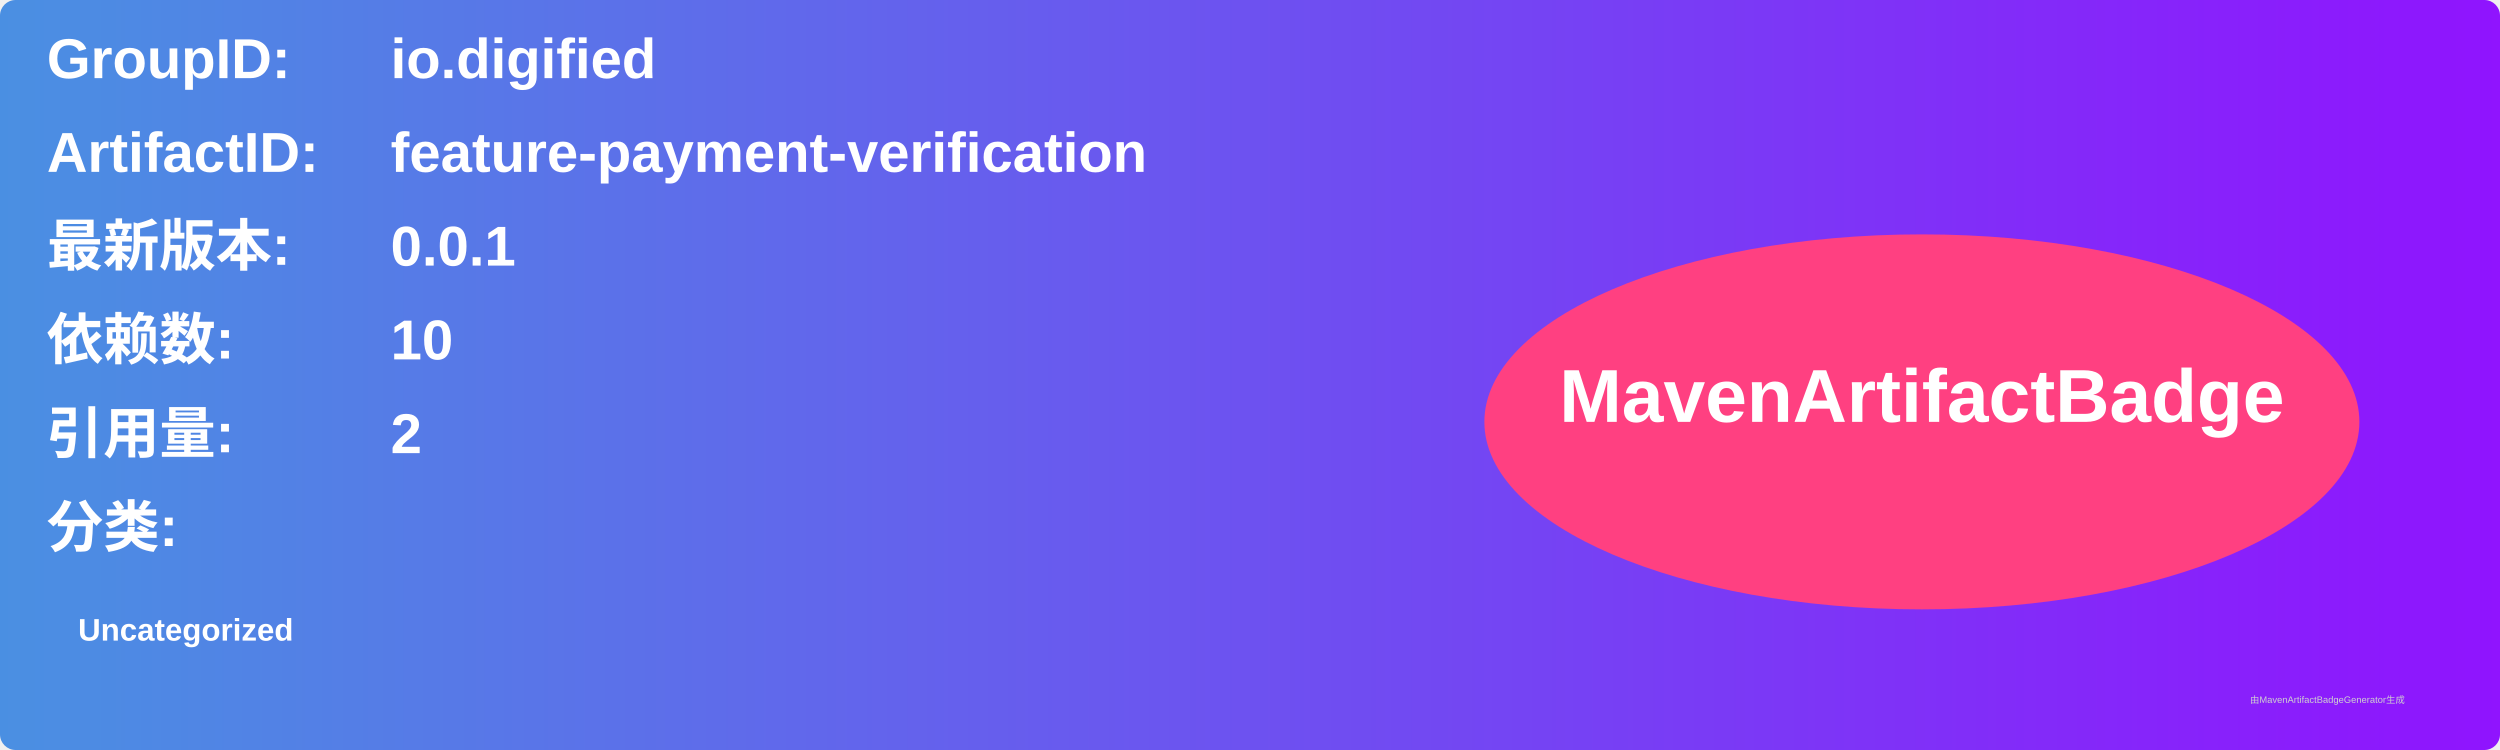
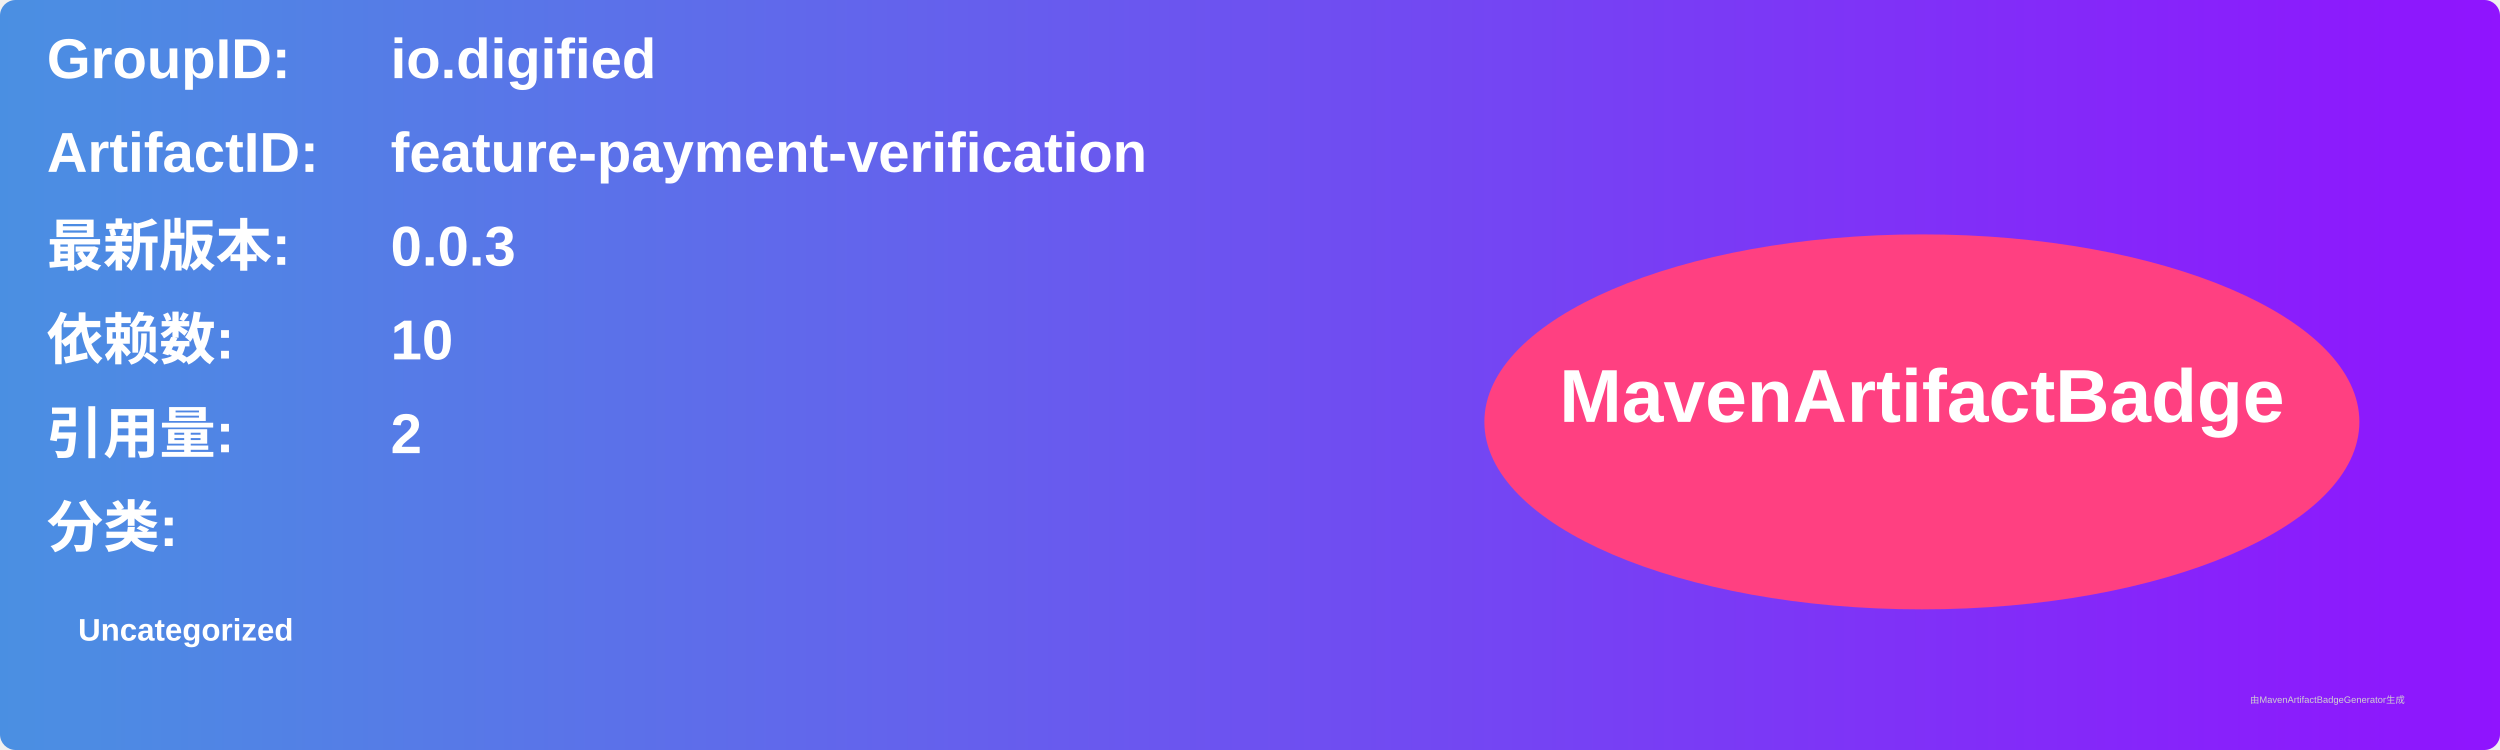
<svg xmlns="http://www.w3.org/2000/svg" width="800" height="240" viewBox="0 0 800 240">
  <linearGradient id="grad" x1="0%" y1="0%" x2="100%" y2="0%">
    <stop offset="0%" stop-color="#4a90e2" />
    <stop offset="100%" stop-color="#9013fe" />
  </linearGradient>
  <rect width="100%" height="100%" rx="5" ry="5" fill="url(#grad)" />
  <g transform="translate(15, 15)">
    <text x="0" y="10" font-family="Arial" font-size="18" fill="white" font-weight="bold" width="260">GroupID:</text>
    <text x="110" y="10" font-family="Arial" font-size="18" fill="white" font-weight="bold" width="460">io.digified</text>
    <text x="0" y="40" font-family="Arial" font-size="18" fill="white" font-weight="bold" width="260">ArtifactID:</text>
    <text x="110" y="40" font-family="Arial" font-size="18" fill="white" font-weight="bold" width="460">feature-payment-verification</text>
    <text x="0" y="70" font-family="Arial" font-size="18" fill="white" font-weight="bold">最新版本:</text>
    <text x="110" y="70" font-family="Arial" font-size="18" fill="white" font-weight="bold">
-       <tspan font-weight="bold">0.0.1</tspan>
+       <tspan font-weight="bold">0.0.3</tspan>
    </text>
    <text x="0" y="100" font-family="Arial" font-size="18" fill="white" font-weight="bold">依赖数: </text>
    <text x="110" y="100" font-family="Arial" font-size="18" fill="white">
      <tspan font-weight="bold">10</tspan>
    </text>
    <text x="0" y="130" font-family="Arial" font-size="18" fill="white" font-weight="bold">引用量: </text>
    <text x="110" y="130" font-family="Arial" font-size="18" fill="white">
      <tspan font-weight="bold">2</tspan>
    </text>
    <text x="0" y="160" font-family="Arial" font-size="18" fill="white" font-weight="bold">分类:</text>
    <text x="10" y="190" font-family="Arial" font-size="10" fill="white">
      <tspan font-weight="bold">Uncategorized</tspan>
    </text>
    <ellipse cx="600" cy="120" rx="140" ry="60" fill="#ff4081" />
    <text x="600" y="120" text-anchor="middle" font-family="Arial" font-size="24" fill="white" font-weight="bold">MavenArtifactBadge</text>
  </g>
  <text x="720" y="225" font-family="Arial" font-size="3" fill="#d0d0d0">由MavenArtifactBadgeGenerator生成</text>
</svg>
